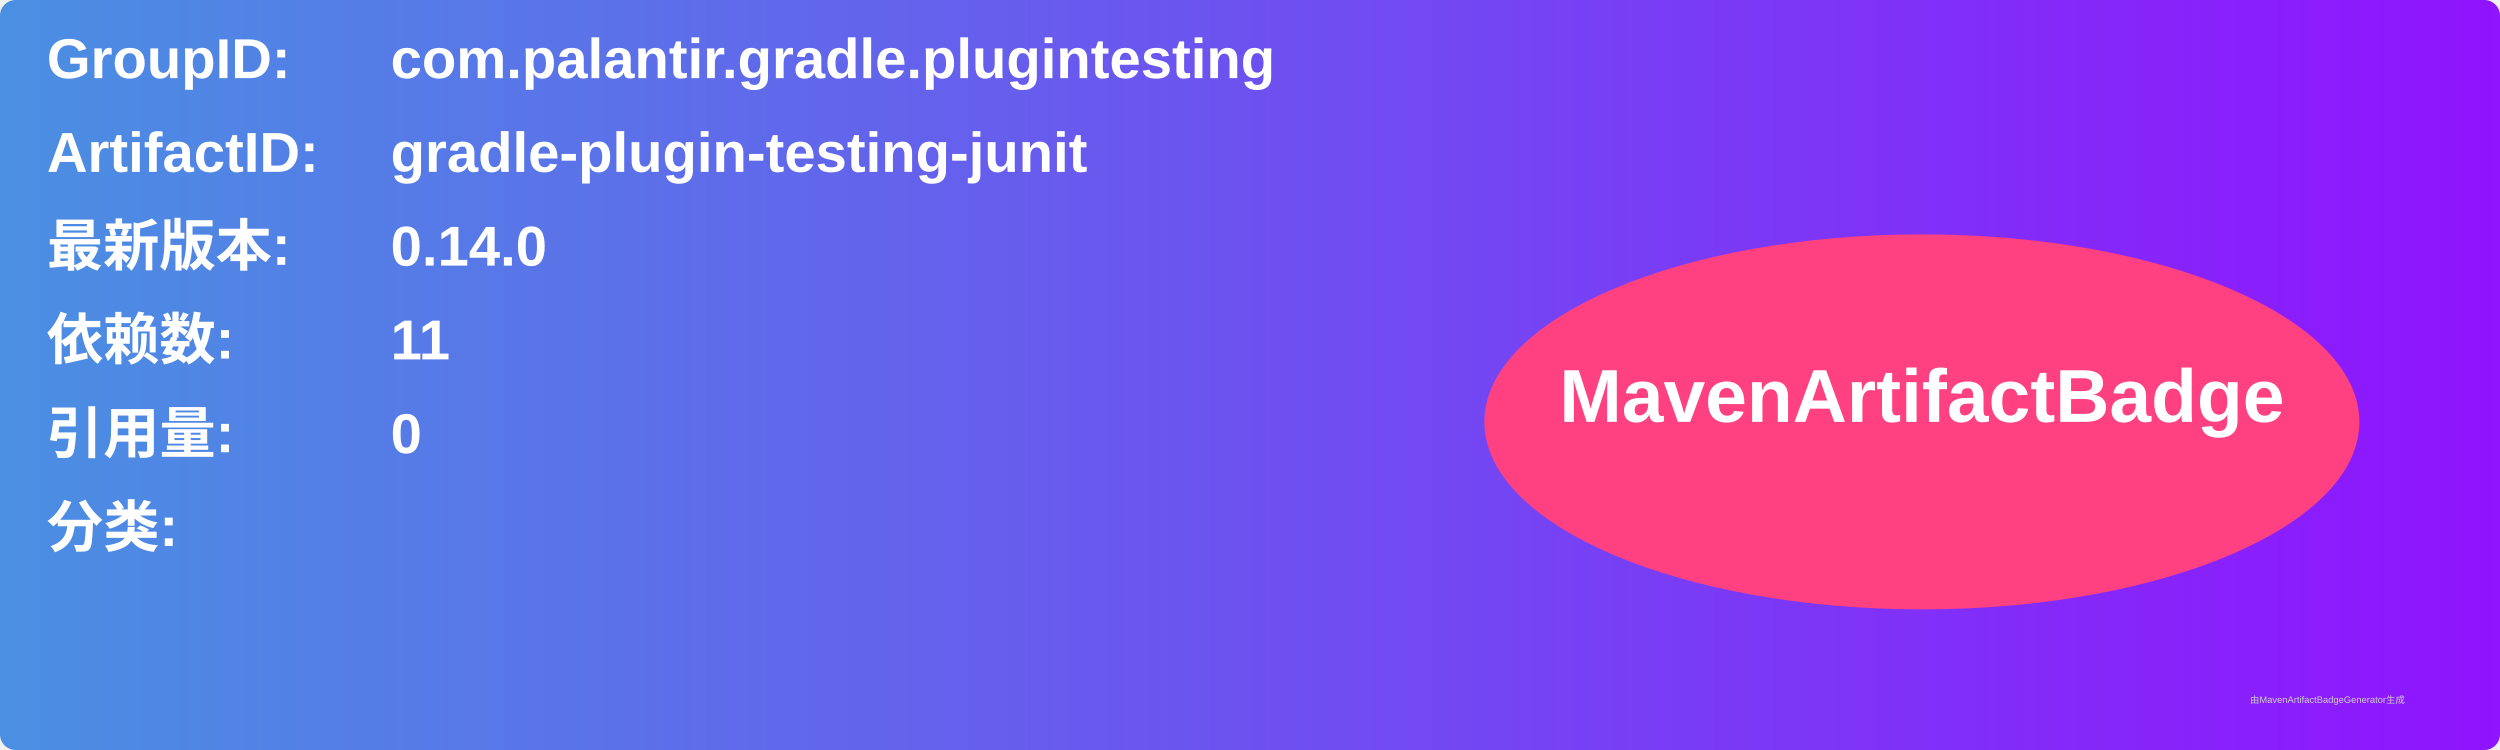
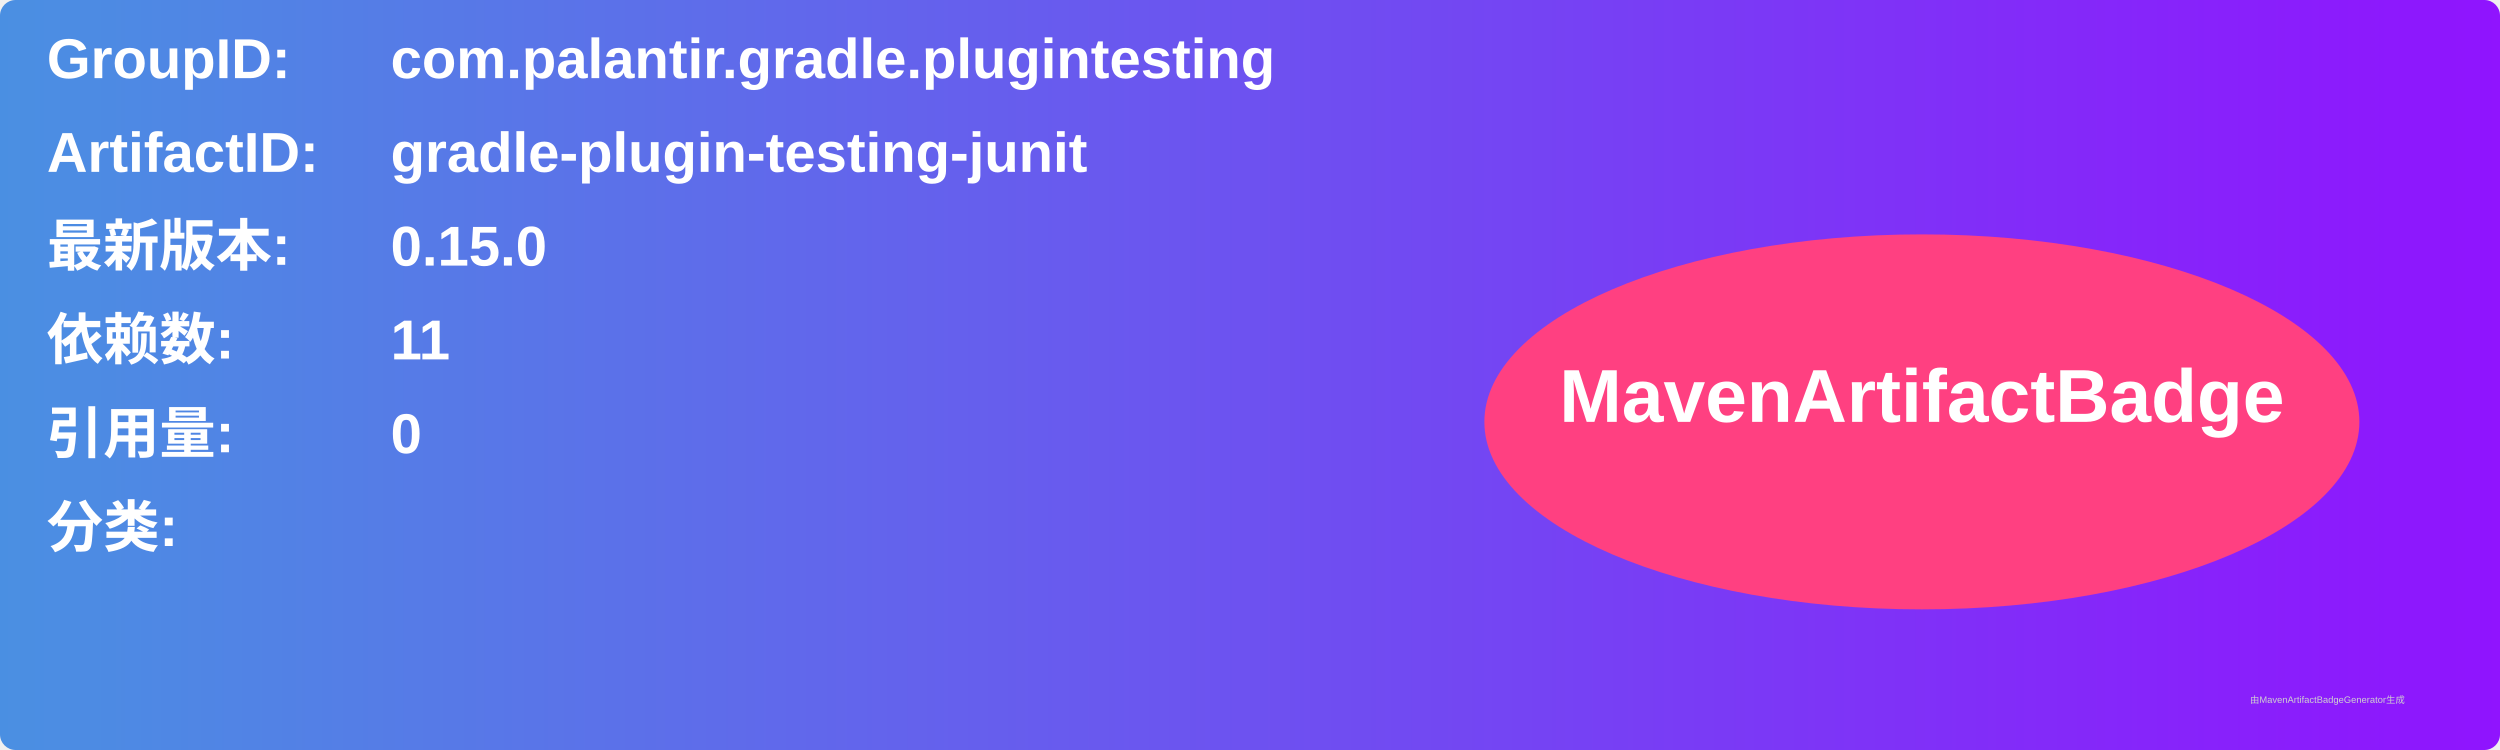
<svg xmlns="http://www.w3.org/2000/svg" width="800" height="240" viewBox="0 0 800 240">
  <linearGradient id="grad" x1="0%" y1="0%" x2="100%" y2="0%">
    <stop offset="0%" stop-color="#4a90e2" />
    <stop offset="100%" stop-color="#9013fe" />
  </linearGradient>
  <rect width="100%" height="100%" rx="5" ry="5" fill="url(#grad)" />
  <g transform="translate(15, 15)">
    <text x="0" y="10" font-family="Arial" font-size="18" fill="white" font-weight="bold" width="260">GroupID:</text>
    <text x="110" y="10" font-family="Arial" font-size="18" fill="white" font-weight="bold" width="460">com.palantir.gradle.plugintesting</text>
    <text x="0" y="40" font-family="Arial" font-size="18" fill="white" font-weight="bold" width="260">ArtifactID:</text>
    <text x="110" y="40" font-family="Arial" font-size="18" fill="white" font-weight="bold" width="460">gradle-plugin-testing-junit</text>
    <text x="0" y="70" font-family="Arial" font-size="18" fill="white" font-weight="bold">最新版本:</text>
    <text x="110" y="70" font-family="Arial" font-size="18" fill="white" font-weight="bold">
-       <tspan font-weight="bold">0.14.0</tspan>
+       <tspan font-weight="bold">0.15.0</tspan>
    </text>
    <text x="0" y="100" font-family="Arial" font-size="18" fill="white" font-weight="bold">依赖数: </text>
    <text x="110" y="100" font-family="Arial" font-size="18" fill="white">
      <tspan font-weight="bold">11</tspan>
    </text>
    <text x="0" y="130" font-family="Arial" font-size="18" fill="white" font-weight="bold">引用量: </text>
    <text x="110" y="130" font-family="Arial" font-size="18" fill="white">
      <tspan font-weight="bold">0</tspan>
    </text>
    <text x="0" y="160" font-family="Arial" font-size="18" fill="white" font-weight="bold">分类:</text>
    <text x="10" y="190" font-family="Arial" font-size="10" fill="white">
      <tspan font-weight="bold" />
    </text>
    <ellipse cx="600" cy="120" rx="140" ry="60" fill="#ff4081" />
    <text x="600" y="120" text-anchor="middle" font-family="Arial" font-size="24" fill="white" font-weight="bold">MavenArtifactBadge</text>
  </g>
  <text x="720" y="225" font-family="Arial" font-size="3" fill="#d0d0d0">由MavenArtifactBadgeGenerator生成</text>
</svg>
